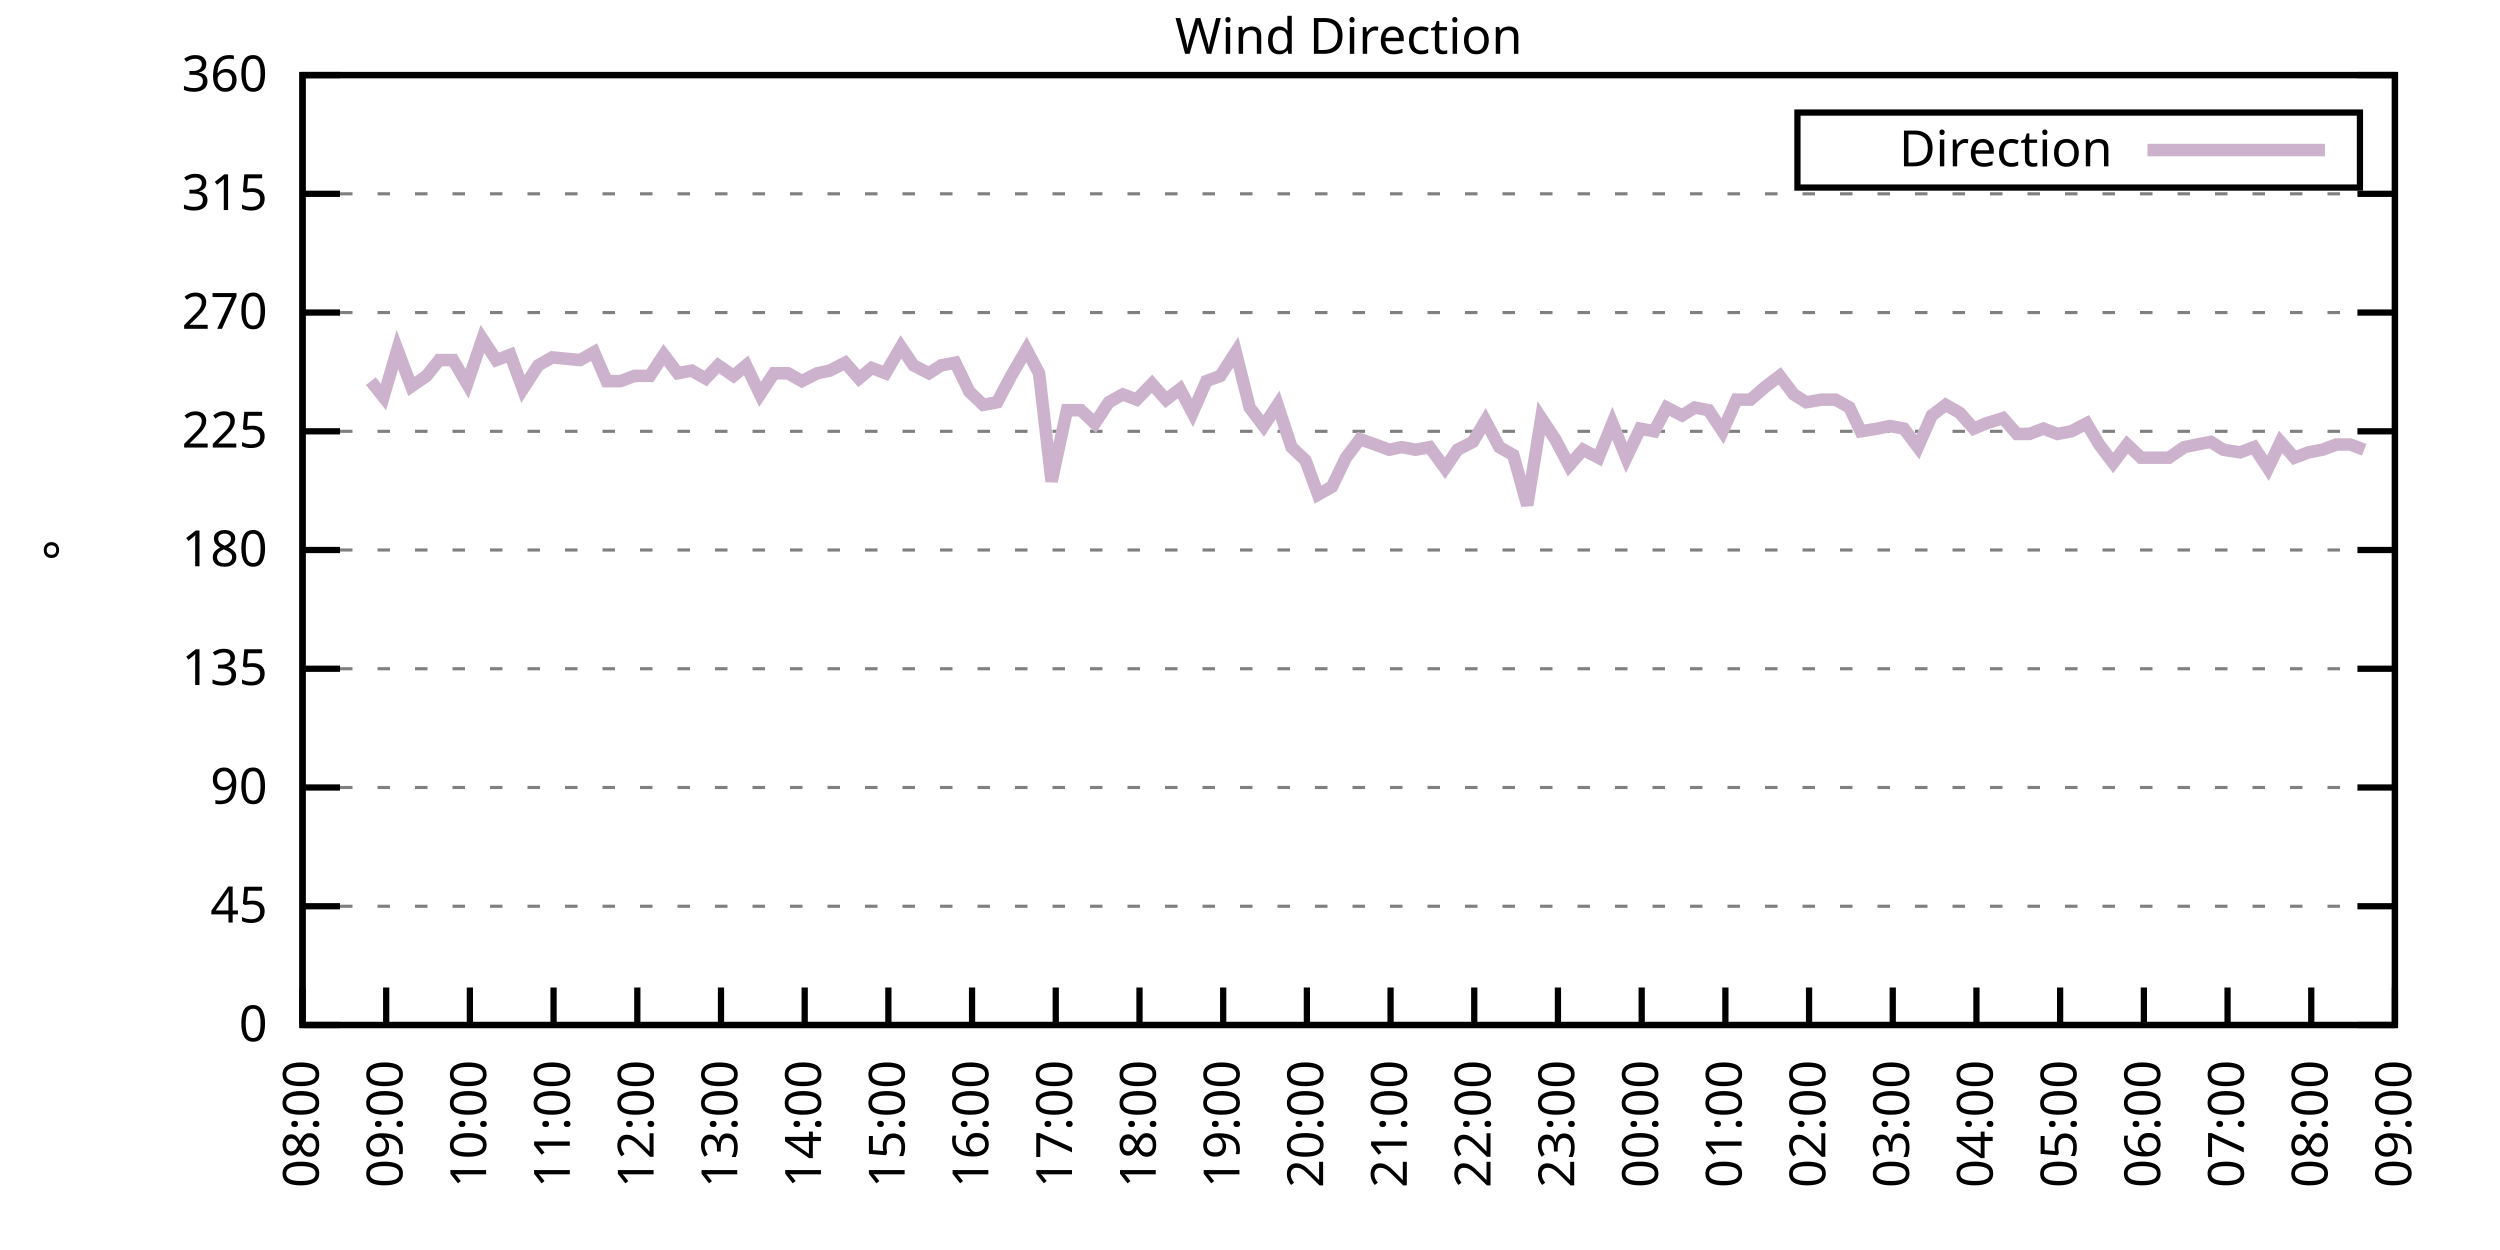
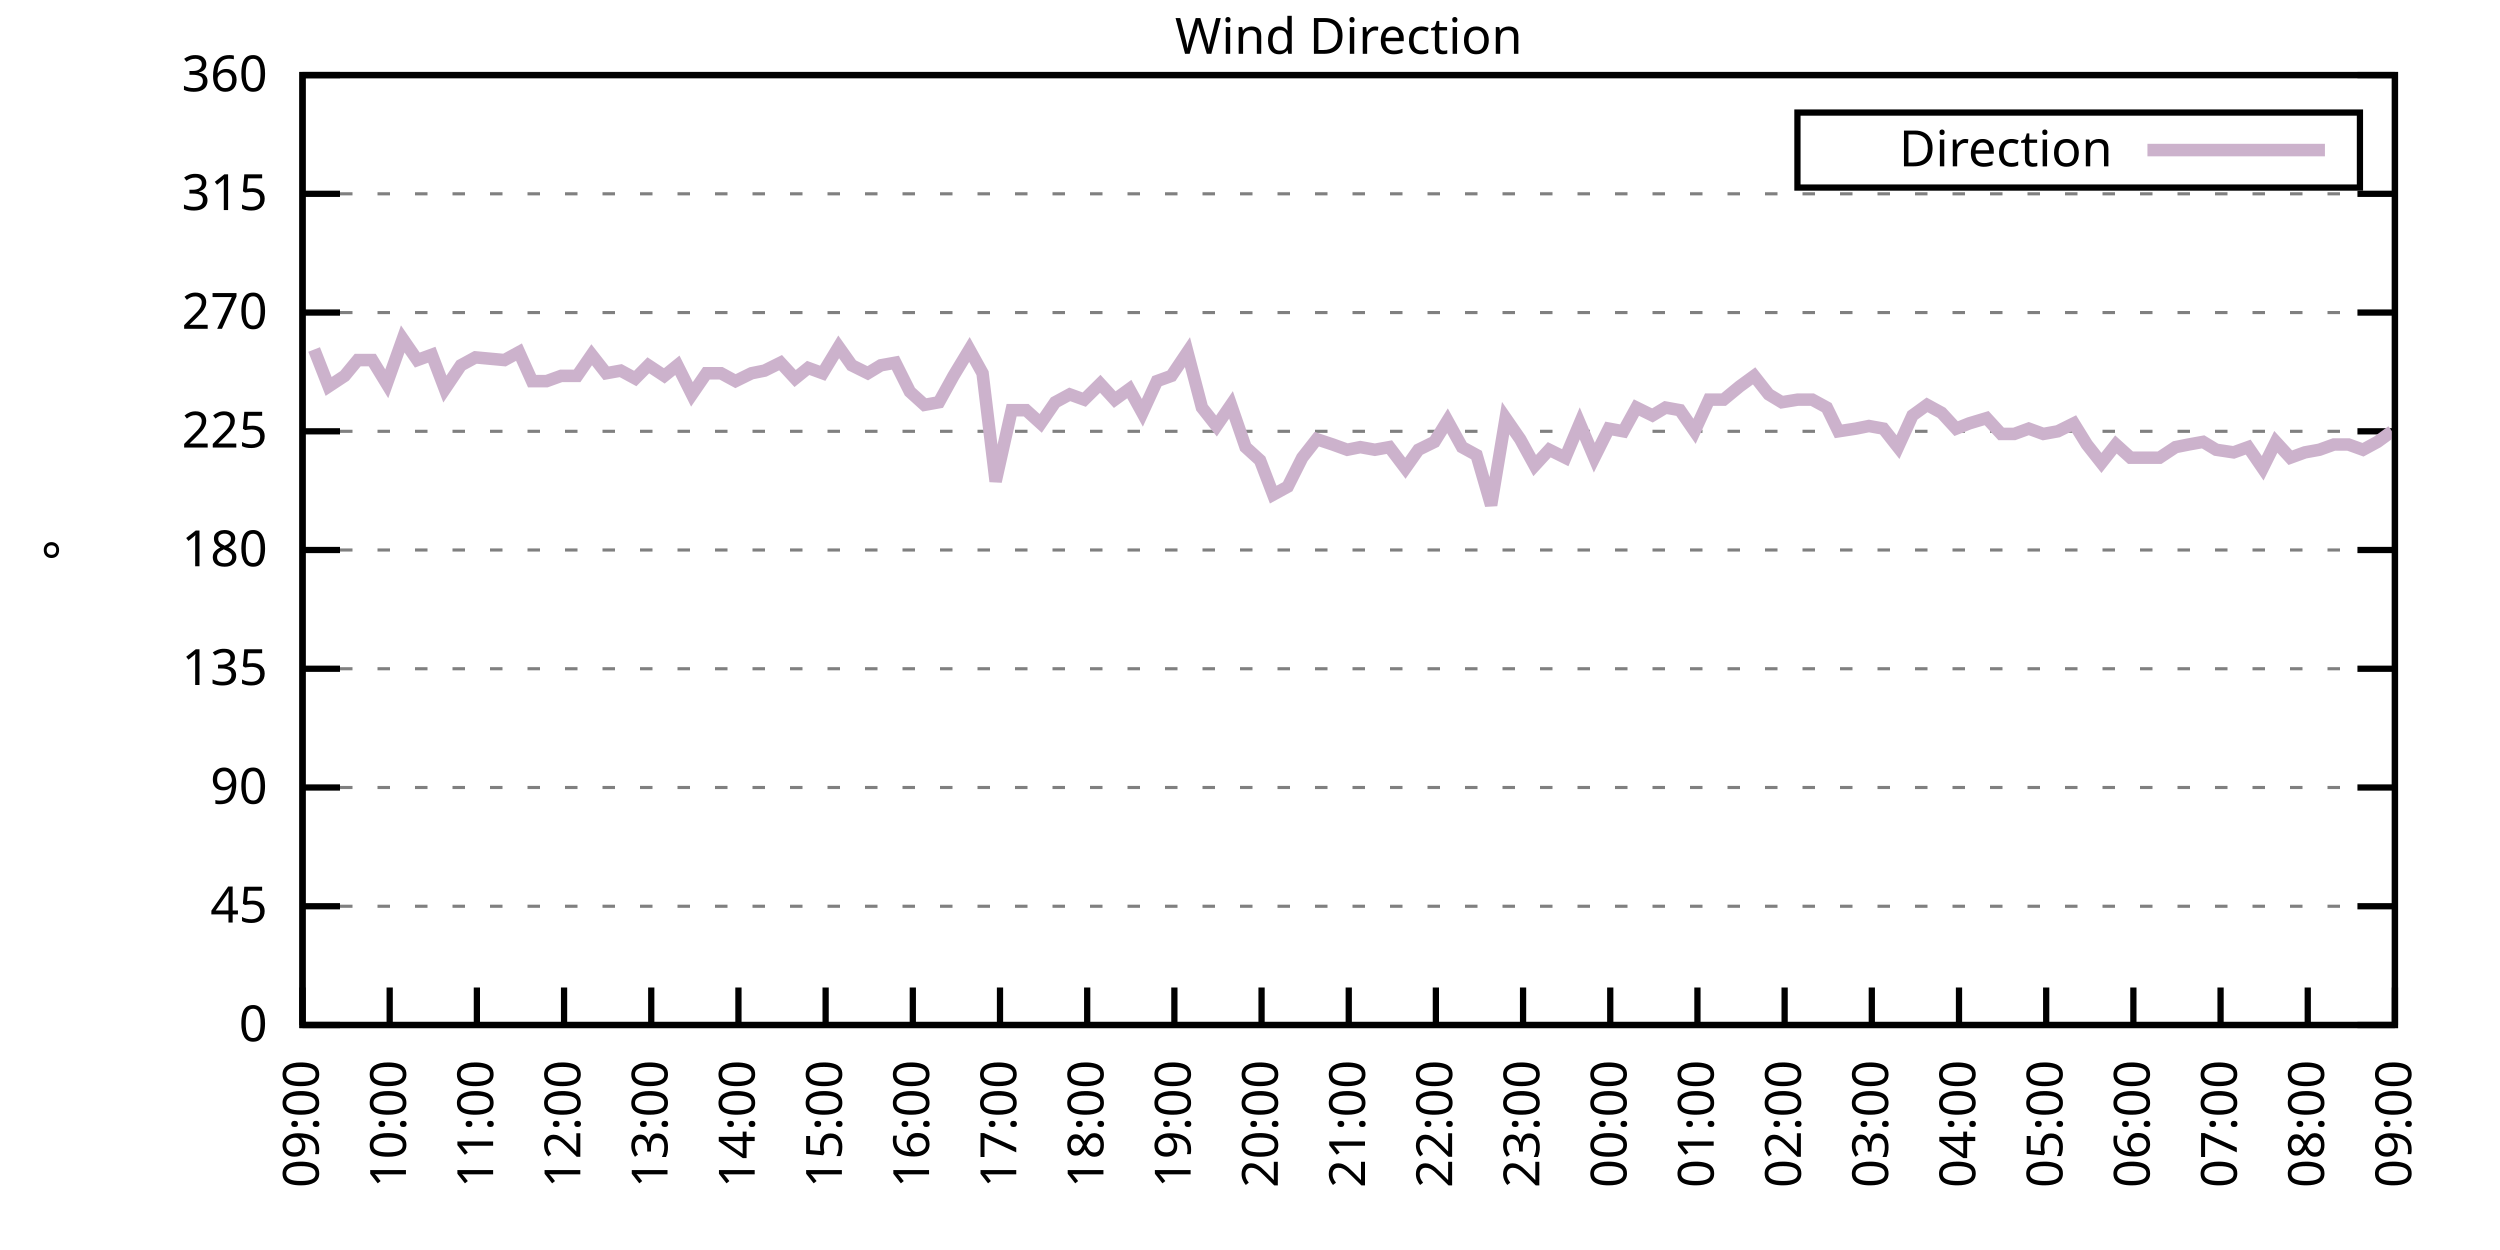
<svg xmlns="http://www.w3.org/2000/svg" xmlns:xlink="http://www.w3.org/1999/xlink" width="400" height="200" viewBox="0 0 400 200">
  <g id="gnuplot_canvas">
    <rect x="0" y="0" width="400" height="200" fill="none" />
    <defs>
      <circle id="gpDot" r="0.5" stroke-width="0.5" stroke="currentColor" />
      <path id="gpPt0" stroke-width="0.333" stroke="currentColor" d="M-1,0 h2 M0,-1 v2" />
      <path id="gpPt1" stroke-width="0.333" stroke="currentColor" d="M-1,-1 L1,1 M1,-1 L-1,1" />
      <path id="gpPt2" stroke-width="0.333" stroke="currentColor" d="M-1,0 L1,0 M0,-1 L0,1 M-1,-1 L1,1 M-1,1 L1,-1" />
      <rect id="gpPt3" stroke-width="0.333" stroke="currentColor" x="-1" y="-1" width="2" height="2" />
      <rect id="gpPt4" stroke-width="0.333" stroke="currentColor" fill="currentColor" x="-1" y="-1" width="2" height="2" />
      <circle id="gpPt5" stroke-width="0.333" stroke="currentColor" cx="0" cy="0" r="1" />
      <use xlink:href="#gpPt5" id="gpPt6" fill="currentColor" stroke="none" />
      <path id="gpPt7" stroke-width="0.333" stroke="currentColor" d="M0,-1.33 L-1.33,0.67 L1.33,0.67 z" />
      <use xlink:href="#gpPt7" id="gpPt8" fill="currentColor" stroke="none" />
      <use xlink:href="#gpPt7" id="gpPt9" stroke="currentColor" transform="rotate(180)" />
      <use xlink:href="#gpPt9" id="gpPt10" fill="currentColor" stroke="none" />
      <use xlink:href="#gpPt3" id="gpPt11" stroke="currentColor" transform="rotate(45)" />
      <use xlink:href="#gpPt11" id="gpPt12" fill="currentColor" stroke="none" />
      <path id="gpPt13" stroke-width="0.333" stroke="currentColor" d="M0,1.330 L1.265,0.411 L0.782,-1.067 L-0.782,-1.076 L-1.265,0.411 z" />
      <use xlink:href="#gpPt13" id="gpPt14" fill="currentColor" stroke="none" />
      <filter id="textbox" filterUnits="objectBoundingBox" x="0" y="0" height="1" width="1">
        <feFlood flood-color="white" flood-opacity="1" result="bgnd" />
        <feComposite in="SourceGraphic" in2="bgnd" operator="atop" />
      </filter>
      <filter id="greybox" filterUnits="objectBoundingBox" x="0" y="0" height="1" width="1">
        <feFlood flood-color="lightgrey" flood-opacity="1" result="grey" />
        <feComposite in="SourceGraphic" in2="grey" operator="atop" />
      </filter>
    </defs>
    <g fill="none" color="white" stroke="currentColor" stroke-width="1.00" stroke-linecap="butt" stroke-linejoin="miter">
</g>
    <g fill="none" color="black" stroke="currentColor" stroke-width="1.00" stroke-linecap="butt" stroke-linejoin="miter">
      <g stroke="none" shape-rendering="crispEdges">
        <polygon fill="rgb(255, 255, 255)" points="48.40,164.00 383.18,164.00 383.18,12.02 48.40,12.02 " />
      </g>
    </g>
    <g fill="none" color="black" stroke="currentColor" stroke-width="1.00" stroke-linecap="butt" stroke-linejoin="miter">
</g>
    <g fill="none" color="black" stroke="black" stroke-width="0.50" stroke-linecap="butt" stroke-linejoin="miter">
</g>
    <g fill="none" color="gray" stroke="currentColor" stroke-width="0.50" stroke-linecap="butt" stroke-linejoin="miter">
      <path stroke="gray" stroke-dasharray="2,4" class="gridline" d="M48.40,164.00 L383.19,164.00  " />
    </g>
    <g fill="none" color="gray" stroke="gray" stroke-width="1.00" stroke-linecap="butt" stroke-linejoin="miter">
</g>
    <g fill="none" color="black" stroke="currentColor" stroke-width="1.00" stroke-linecap="butt" stroke-linejoin="miter">
      <path stroke="black" d="M48.40,164.00 L54.40,164.00 M383.19,164.00 L377.19,164.00  " />
      <g transform="translate(42.80,166.60)" stroke="none" fill="black" font-family="Sans" font-size="8.00" text-anchor="end">
        <text>
          <tspan font-family="Sans"> 0</tspan>
        </text>
      </g>
    </g>
    <g fill="none" color="black" stroke="currentColor" stroke-width="1.00" stroke-linecap="butt" stroke-linejoin="miter">
</g>
    <g fill="none" color="black" stroke="black" stroke-width="0.50" stroke-linecap="butt" stroke-linejoin="miter">
</g>
    <g fill="none" color="gray" stroke="currentColor" stroke-width="0.50" stroke-linecap="butt" stroke-linejoin="miter">
      <path stroke="gray" stroke-dasharray="2,4" class="gridline" d="M48.40,145.00 L383.19,145.00  " />
    </g>
    <g fill="none" color="gray" stroke="gray" stroke-width="1.00" stroke-linecap="butt" stroke-linejoin="miter">
</g>
    <g fill="none" color="black" stroke="currentColor" stroke-width="1.00" stroke-linecap="butt" stroke-linejoin="miter">
      <path stroke="black" d="M48.40,145.00 L54.40,145.00 M383.19,145.00 L377.19,145.00  " />
      <g transform="translate(42.80,147.60)" stroke="none" fill="black" font-family="Sans" font-size="8.00" text-anchor="end">
        <text>
          <tspan font-family="Sans"> 45</tspan>
        </text>
      </g>
    </g>
    <g fill="none" color="black" stroke="currentColor" stroke-width="1.00" stroke-linecap="butt" stroke-linejoin="miter">
</g>
    <g fill="none" color="black" stroke="black" stroke-width="0.50" stroke-linecap="butt" stroke-linejoin="miter">
</g>
    <g fill="none" color="gray" stroke="currentColor" stroke-width="0.50" stroke-linecap="butt" stroke-linejoin="miter">
      <path stroke="gray" stroke-dasharray="2,4" class="gridline" d="M48.40,126.00 L383.19,126.00  " />
    </g>
    <g fill="none" color="gray" stroke="gray" stroke-width="1.00" stroke-linecap="butt" stroke-linejoin="miter">
</g>
    <g fill="none" color="black" stroke="currentColor" stroke-width="1.00" stroke-linecap="butt" stroke-linejoin="miter">
      <path stroke="black" d="M48.40,126.00 L54.40,126.00 M383.19,126.00 L377.19,126.00  " />
      <g transform="translate(42.80,128.60)" stroke="none" fill="black" font-family="Sans" font-size="8.00" text-anchor="end">
        <text>
          <tspan font-family="Sans"> 90</tspan>
        </text>
      </g>
    </g>
    <g fill="none" color="black" stroke="currentColor" stroke-width="1.00" stroke-linecap="butt" stroke-linejoin="miter">
</g>
    <g fill="none" color="black" stroke="black" stroke-width="0.50" stroke-linecap="butt" stroke-linejoin="miter">
</g>
    <g fill="none" color="gray" stroke="currentColor" stroke-width="0.50" stroke-linecap="butt" stroke-linejoin="miter">
      <path stroke="gray" stroke-dasharray="2,4" class="gridline" d="M48.40,107.00 L383.19,107.00  " />
    </g>
    <g fill="none" color="gray" stroke="gray" stroke-width="1.00" stroke-linecap="butt" stroke-linejoin="miter">
</g>
    <g fill="none" color="black" stroke="currentColor" stroke-width="1.00" stroke-linecap="butt" stroke-linejoin="miter">
      <path stroke="black" d="M48.40,107.00 L54.40,107.00 M383.19,107.00 L377.19,107.00  " />
      <g transform="translate(42.80,109.60)" stroke="none" fill="black" font-family="Sans" font-size="8.00" text-anchor="end">
        <text>
          <tspan font-family="Sans"> 135</tspan>
        </text>
      </g>
    </g>
    <g fill="none" color="black" stroke="currentColor" stroke-width="1.00" stroke-linecap="butt" stroke-linejoin="miter">
</g>
    <g fill="none" color="black" stroke="black" stroke-width="0.50" stroke-linecap="butt" stroke-linejoin="miter">
</g>
    <g fill="none" color="gray" stroke="currentColor" stroke-width="0.50" stroke-linecap="butt" stroke-linejoin="miter">
      <path stroke="gray" stroke-dasharray="2,4" class="gridline" d="M48.40,88.00 L383.19,88.00  " />
    </g>
    <g fill="none" color="gray" stroke="gray" stroke-width="1.00" stroke-linecap="butt" stroke-linejoin="miter">
</g>
    <g fill="none" color="black" stroke="currentColor" stroke-width="1.00" stroke-linecap="butt" stroke-linejoin="miter">
      <path stroke="black" d="M48.40,88.00 L54.40,88.00 M383.19,88.00 L377.19,88.00  " />
      <g transform="translate(42.80,90.60)" stroke="none" fill="black" font-family="Sans" font-size="8.00" text-anchor="end">
        <text>
          <tspan font-family="Sans"> 180</tspan>
        </text>
      </g>
    </g>
    <g fill="none" color="black" stroke="currentColor" stroke-width="1.00" stroke-linecap="butt" stroke-linejoin="miter">
</g>
    <g fill="none" color="black" stroke="black" stroke-width="0.50" stroke-linecap="butt" stroke-linejoin="miter">
</g>
    <g fill="none" color="gray" stroke="currentColor" stroke-width="0.50" stroke-linecap="butt" stroke-linejoin="miter">
      <path stroke="gray" stroke-dasharray="2,4" class="gridline" d="M48.40,69.01 L383.19,69.01  " />
    </g>
    <g fill="none" color="gray" stroke="gray" stroke-width="1.00" stroke-linecap="butt" stroke-linejoin="miter">
</g>
    <g fill="none" color="black" stroke="currentColor" stroke-width="1.00" stroke-linecap="butt" stroke-linejoin="miter">
      <path stroke="black" d="M48.40,69.01 L54.40,69.01 M383.19,69.01 L377.19,69.01  " />
      <g transform="translate(42.80,71.61)" stroke="none" fill="black" font-family="Sans" font-size="8.00" text-anchor="end">
        <text>
          <tspan font-family="Sans"> 225</tspan>
        </text>
      </g>
    </g>
    <g fill="none" color="black" stroke="currentColor" stroke-width="1.00" stroke-linecap="butt" stroke-linejoin="miter">
</g>
    <g fill="none" color="black" stroke="black" stroke-width="0.50" stroke-linecap="butt" stroke-linejoin="miter">
</g>
    <g fill="none" color="gray" stroke="currentColor" stroke-width="0.50" stroke-linecap="butt" stroke-linejoin="miter">
      <path stroke="gray" stroke-dasharray="2,4" class="gridline" d="M48.40,50.01 L383.19,50.01  " />
    </g>
    <g fill="none" color="gray" stroke="gray" stroke-width="1.00" stroke-linecap="butt" stroke-linejoin="miter">
</g>
    <g fill="none" color="black" stroke="currentColor" stroke-width="1.00" stroke-linecap="butt" stroke-linejoin="miter">
      <path stroke="black" d="M48.40,50.01 L54.40,50.01 M383.19,50.01 L377.19,50.01  " />
      <g transform="translate(42.80,52.61)" stroke="none" fill="black" font-family="Sans" font-size="8.00" text-anchor="end">
        <text>
          <tspan font-family="Sans"> 270</tspan>
        </text>
      </g>
    </g>
    <g fill="none" color="black" stroke="currentColor" stroke-width="1.00" stroke-linecap="butt" stroke-linejoin="miter">
</g>
    <g fill="none" color="black" stroke="black" stroke-width="0.50" stroke-linecap="butt" stroke-linejoin="miter">
</g>
    <g fill="none" color="gray" stroke="currentColor" stroke-width="0.50" stroke-linecap="butt" stroke-linejoin="miter">
      <path stroke="gray" stroke-dasharray="2,4" class="gridline" d="M48.40,31.01 L383.19,31.01  " />
    </g>
    <g fill="none" color="gray" stroke="gray" stroke-width="1.00" stroke-linecap="butt" stroke-linejoin="miter">
</g>
    <g fill="none" color="black" stroke="currentColor" stroke-width="1.00" stroke-linecap="butt" stroke-linejoin="miter">
      <path stroke="black" d="M48.40,31.01 L54.40,31.01 M383.19,31.01 L377.19,31.01  " />
      <g transform="translate(42.80,33.61)" stroke="none" fill="black" font-family="Sans" font-size="8.00" text-anchor="end">
        <text>
          <tspan font-family="Sans"> 315</tspan>
        </text>
      </g>
    </g>
    <g fill="none" color="black" stroke="currentColor" stroke-width="1.00" stroke-linecap="butt" stroke-linejoin="miter">
</g>
    <g fill="none" color="black" stroke="black" stroke-width="0.50" stroke-linecap="butt" stroke-linejoin="miter">
</g>
    <g fill="none" color="gray" stroke="currentColor" stroke-width="0.50" stroke-linecap="butt" stroke-linejoin="miter">
      <path stroke="gray" stroke-dasharray="2,4" class="gridline" d="M48.40,12.01 L383.19,12.01  " />
    </g>
    <g fill="none" color="gray" stroke="gray" stroke-width="1.00" stroke-linecap="butt" stroke-linejoin="miter">
</g>
    <g fill="none" color="black" stroke="currentColor" stroke-width="1.00" stroke-linecap="butt" stroke-linejoin="miter">
      <path stroke="black" d="M48.40,12.01 L54.40,12.01 M383.19,12.01 L377.19,12.01  " />
      <g transform="translate(42.80,14.61)" stroke="none" fill="black" font-family="Sans" font-size="8.00" text-anchor="end">
        <text>
          <tspan font-family="Sans"> 360</tspan>
        </text>
      </g>
    </g>
    <g fill="none" color="black" stroke="currentColor" stroke-width="1.00" stroke-linecap="butt" stroke-linejoin="miter">
      <path stroke="black" d="M48.40,164.00 L48.40,158.00  " />
      <g transform="translate(51.00,169.60) rotate(270.00)" stroke="none" fill="black" font-family="Sans" font-size="8.00" text-anchor="end">
        <text>
-           <tspan font-family="Sans">08:00</tspan>
-         </text>
-       </g>
-     </g>
-     <g fill="none" color="black" stroke="currentColor" stroke-width="1.00" stroke-linecap="butt" stroke-linejoin="miter">
-       <path stroke="black" d="M61.79,164.00 L61.79,158.00  " />
-       <g transform="translate(64.39,169.60) rotate(270.00)" stroke="none" fill="black" font-family="Sans" font-size="8.00" text-anchor="end">
-         <text>
          <tspan font-family="Sans">09:00</tspan>
        </text>
      </g>
    </g>
    <g fill="none" color="black" stroke="currentColor" stroke-width="1.00" stroke-linecap="butt" stroke-linejoin="miter">
-       <path stroke="black" d="M75.18,164.00 L75.18,158.00  " />
-       <g transform="translate(77.78,169.60) rotate(270.00)" stroke="none" fill="black" font-family="Sans" font-size="8.00" text-anchor="end">
+       <path stroke="black" d="M62.35,164.00 L62.35,158.00  " />
+       <g transform="translate(64.95,169.60) rotate(270.00)" stroke="none" fill="black" font-family="Sans" font-size="8.00" text-anchor="end">
        <text>
          <tspan font-family="Sans">10:00</tspan>
        </text>
      </g>
    </g>
    <g fill="none" color="black" stroke="currentColor" stroke-width="1.00" stroke-linecap="butt" stroke-linejoin="miter">
-       <path stroke="black" d="M88.57,164.00 L88.57,158.00  " />
-       <g transform="translate(91.17,169.60) rotate(270.00)" stroke="none" fill="black" font-family="Sans" font-size="8.00" text-anchor="end">
+       <path stroke="black" d="M76.30,164.00 L76.30,158.00  " />
+       <g transform="translate(78.90,169.60) rotate(270.00)" stroke="none" fill="black" font-family="Sans" font-size="8.00" text-anchor="end">
        <text>
          <tspan font-family="Sans">11:00</tspan>
        </text>
      </g>
    </g>
    <g fill="none" color="black" stroke="currentColor" stroke-width="1.00" stroke-linecap="butt" stroke-linejoin="miter">
-       <path stroke="black" d="M101.97,164.00 L101.97,158.00  " />
-       <g transform="translate(104.57,169.60) rotate(270.00)" stroke="none" fill="black" font-family="Sans" font-size="8.00" text-anchor="end">
+       <path stroke="black" d="M90.25,164.00 L90.25,158.00  " />
+       <g transform="translate(92.85,169.60) rotate(270.00)" stroke="none" fill="black" font-family="Sans" font-size="8.00" text-anchor="end">
        <text>
          <tspan font-family="Sans">12:00</tspan>
        </text>
      </g>
    </g>
    <g fill="none" color="black" stroke="currentColor" stroke-width="1.00" stroke-linecap="butt" stroke-linejoin="miter">
-       <path stroke="black" d="M115.36,164.00 L115.36,158.00  " />
-       <g transform="translate(117.96,169.60) rotate(270.00)" stroke="none" fill="black" font-family="Sans" font-size="8.00" text-anchor="end">
+       <path stroke="black" d="M104.20,164.00 L104.20,158.00  " />
+       <g transform="translate(106.80,169.60) rotate(270.00)" stroke="none" fill="black" font-family="Sans" font-size="8.00" text-anchor="end">
        <text>
          <tspan font-family="Sans">13:00</tspan>
        </text>
      </g>
    </g>
    <g fill="none" color="black" stroke="currentColor" stroke-width="1.00" stroke-linecap="butt" stroke-linejoin="miter">
-       <path stroke="black" d="M128.75,164.00 L128.75,158.00  " />
-       <g transform="translate(131.35,169.60) rotate(270.00)" stroke="none" fill="black" font-family="Sans" font-size="8.00" text-anchor="end">
+       <path stroke="black" d="M118.15,164.00 L118.15,158.00  " />
+       <g transform="translate(120.75,169.60) rotate(270.00)" stroke="none" fill="black" font-family="Sans" font-size="8.00" text-anchor="end">
        <text>
          <tspan font-family="Sans">14:00</tspan>
        </text>
      </g>
    </g>
    <g fill="none" color="black" stroke="currentColor" stroke-width="1.00" stroke-linecap="butt" stroke-linejoin="miter">
-       <path stroke="black" d="M142.14,164.00 L142.14,158.00  " />
-       <g transform="translate(144.74,169.60) rotate(270.00)" stroke="none" fill="black" font-family="Sans" font-size="8.00" text-anchor="end">
+       <path stroke="black" d="M132.10,164.00 L132.10,158.00  " />
+       <g transform="translate(134.70,169.60) rotate(270.00)" stroke="none" fill="black" font-family="Sans" font-size="8.00" text-anchor="end">
        <text>
          <tspan font-family="Sans">15:00</tspan>
        </text>
      </g>
    </g>
    <g fill="none" color="black" stroke="currentColor" stroke-width="1.00" stroke-linecap="butt" stroke-linejoin="miter">
-       <path stroke="black" d="M155.53,164.00 L155.53,158.00  " />
-       <g transform="translate(158.13,169.60) rotate(270.00)" stroke="none" fill="black" font-family="Sans" font-size="8.00" text-anchor="end">
+       <path stroke="black" d="M146.05,164.00 L146.05,158.00  " />
+       <g transform="translate(148.65,169.60) rotate(270.00)" stroke="none" fill="black" font-family="Sans" font-size="8.00" text-anchor="end">
        <text>
          <tspan font-family="Sans">16:00</tspan>
        </text>
      </g>
    </g>
    <g fill="none" color="black" stroke="currentColor" stroke-width="1.00" stroke-linecap="butt" stroke-linejoin="miter">
-       <path stroke="black" d="M168.92,164.00 L168.92,158.00  " />
-       <g transform="translate(171.52,169.60) rotate(270.00)" stroke="none" fill="black" font-family="Sans" font-size="8.00" text-anchor="end">
+       <path stroke="black" d="M160.00,164.00 L160.00,158.00  " />
+       <g transform="translate(162.60,169.60) rotate(270.00)" stroke="none" fill="black" font-family="Sans" font-size="8.00" text-anchor="end">
        <text>
          <tspan font-family="Sans">17:00</tspan>
        </text>
      </g>
    </g>
    <g fill="none" color="black" stroke="currentColor" stroke-width="1.00" stroke-linecap="butt" stroke-linejoin="miter">
-       <path stroke="black" d="M182.32,164.00 L182.32,158.00  " />
-       <g transform="translate(184.92,169.60) rotate(270.00)" stroke="none" fill="black" font-family="Sans" font-size="8.00" text-anchor="end">
+       <path stroke="black" d="M173.95,164.00 L173.95,158.00  " />
+       <g transform="translate(176.55,169.60) rotate(270.00)" stroke="none" fill="black" font-family="Sans" font-size="8.00" text-anchor="end">
        <text>
          <tspan font-family="Sans">18:00</tspan>
        </text>
      </g>
    </g>
    <g fill="none" color="black" stroke="currentColor" stroke-width="1.00" stroke-linecap="butt" stroke-linejoin="miter">
-       <path stroke="black" d="M195.71,164.00 L195.71,158.00  " />
-       <g transform="translate(198.31,169.60) rotate(270.00)" stroke="none" fill="black" font-family="Sans" font-size="8.00" text-anchor="end">
+       <path stroke="black" d="M187.90,164.00 L187.90,158.00  " />
+       <g transform="translate(190.50,169.60) rotate(270.00)" stroke="none" fill="black" font-family="Sans" font-size="8.00" text-anchor="end">
        <text>
          <tspan font-family="Sans">19:00</tspan>
        </text>
      </g>
    </g>
    <g fill="none" color="black" stroke="currentColor" stroke-width="1.00" stroke-linecap="butt" stroke-linejoin="miter">
-       <path stroke="black" d="M209.10,164.00 L209.10,158.00  " />
-       <g transform="translate(211.70,169.60) rotate(270.00)" stroke="none" fill="black" font-family="Sans" font-size="8.00" text-anchor="end">
+       <path stroke="black" d="M201.85,164.00 L201.85,158.00  " />
+       <g transform="translate(204.45,169.60) rotate(270.00)" stroke="none" fill="black" font-family="Sans" font-size="8.00" text-anchor="end">
        <text>
          <tspan font-family="Sans">20:00</tspan>
        </text>
      </g>
    </g>
    <g fill="none" color="black" stroke="currentColor" stroke-width="1.00" stroke-linecap="butt" stroke-linejoin="miter">
-       <path stroke="black" d="M222.49,164.00 L222.49,158.00  " />
-       <g transform="translate(225.09,169.60) rotate(270.00)" stroke="none" fill="black" font-family="Sans" font-size="8.00" text-anchor="end">
+       <path stroke="black" d="M215.80,164.00 L215.80,158.00  " />
+       <g transform="translate(218.40,169.60) rotate(270.00)" stroke="none" fill="black" font-family="Sans" font-size="8.00" text-anchor="end">
        <text>
          <tspan font-family="Sans">21:00</tspan>
        </text>
      </g>
    </g>
    <g fill="none" color="black" stroke="currentColor" stroke-width="1.00" stroke-linecap="butt" stroke-linejoin="miter">
-       <path stroke="black" d="M235.88,164.00 L235.88,158.00  " />
-       <g transform="translate(238.48,169.60) rotate(270.00)" stroke="none" fill="black" font-family="Sans" font-size="8.00" text-anchor="end">
+       <path stroke="black" d="M229.74,164.00 L229.74,158.00  " />
+       <g transform="translate(232.34,169.60) rotate(270.00)" stroke="none" fill="black" font-family="Sans" font-size="8.00" text-anchor="end">
        <text>
          <tspan font-family="Sans">22:00</tspan>
        </text>
      </g>
    </g>
    <g fill="none" color="black" stroke="currentColor" stroke-width="1.00" stroke-linecap="butt" stroke-linejoin="miter">
-       <path stroke="black" d="M249.27,164.00 L249.27,158.00  " />
-       <g transform="translate(251.87,169.60) rotate(270.00)" stroke="none" fill="black" font-family="Sans" font-size="8.00" text-anchor="end">
+       <path stroke="black" d="M243.69,164.00 L243.69,158.00  " />
+       <g transform="translate(246.29,169.60) rotate(270.00)" stroke="none" fill="black" font-family="Sans" font-size="8.00" text-anchor="end">
        <text>
          <tspan font-family="Sans">23:00</tspan>
        </text>
      </g>
    </g>
    <g fill="none" color="black" stroke="currentColor" stroke-width="1.00" stroke-linecap="butt" stroke-linejoin="miter">
-       <path stroke="black" d="M262.67,164.00 L262.67,158.00  " />
-       <g transform="translate(265.27,169.60) rotate(270.00)" stroke="none" fill="black" font-family="Sans" font-size="8.00" text-anchor="end">
+       <path stroke="black" d="M257.64,164.00 L257.64,158.00  " />
+       <g transform="translate(260.24,169.60) rotate(270.00)" stroke="none" fill="black" font-family="Sans" font-size="8.00" text-anchor="end">
        <text>
          <tspan font-family="Sans">00:00</tspan>
        </text>
      </g>
    </g>
    <g fill="none" color="black" stroke="currentColor" stroke-width="1.00" stroke-linecap="butt" stroke-linejoin="miter">
-       <path stroke="black" d="M276.06,164.00 L276.06,158.00  " />
-       <g transform="translate(278.66,169.60) rotate(270.00)" stroke="none" fill="black" font-family="Sans" font-size="8.00" text-anchor="end">
+       <path stroke="black" d="M271.59,164.00 L271.59,158.00  " />
+       <g transform="translate(274.19,169.60) rotate(270.00)" stroke="none" fill="black" font-family="Sans" font-size="8.00" text-anchor="end">
        <text>
          <tspan font-family="Sans">01:00</tspan>
        </text>
      </g>
    </g>
    <g fill="none" color="black" stroke="currentColor" stroke-width="1.00" stroke-linecap="butt" stroke-linejoin="miter">
-       <path stroke="black" d="M289.45,164.00 L289.45,158.00  " />
-       <g transform="translate(292.05,169.60) rotate(270.00)" stroke="none" fill="black" font-family="Sans" font-size="8.00" text-anchor="end">
+       <path stroke="black" d="M285.54,164.00 L285.54,158.00  " />
+       <g transform="translate(288.14,169.60) rotate(270.00)" stroke="none" fill="black" font-family="Sans" font-size="8.00" text-anchor="end">
        <text>
          <tspan font-family="Sans">02:00</tspan>
        </text>
      </g>
    </g>
    <g fill="none" color="black" stroke="currentColor" stroke-width="1.00" stroke-linecap="butt" stroke-linejoin="miter">
-       <path stroke="black" d="M302.84,164.00 L302.84,158.00  " />
-       <g transform="translate(305.44,169.60) rotate(270.00)" stroke="none" fill="black" font-family="Sans" font-size="8.00" text-anchor="end">
+       <path stroke="black" d="M299.49,164.00 L299.49,158.00  " />
+       <g transform="translate(302.09,169.60) rotate(270.00)" stroke="none" fill="black" font-family="Sans" font-size="8.00" text-anchor="end">
        <text>
          <tspan font-family="Sans">03:00</tspan>
        </text>
      </g>
    </g>
    <g fill="none" color="black" stroke="currentColor" stroke-width="1.00" stroke-linecap="butt" stroke-linejoin="miter">
-       <path stroke="black" d="M316.23,164.00 L316.23,158.00  " />
-       <g transform="translate(318.83,169.60) rotate(270.00)" stroke="none" fill="black" font-family="Sans" font-size="8.00" text-anchor="end">
+       <path stroke="black" d="M313.44,164.00 L313.44,158.00  " />
+       <g transform="translate(316.04,169.60) rotate(270.00)" stroke="none" fill="black" font-family="Sans" font-size="8.00" text-anchor="end">
        <text>
          <tspan font-family="Sans">04:00</tspan>
        </text>
      </g>
    </g>
    <g fill="none" color="black" stroke="currentColor" stroke-width="1.00" stroke-linecap="butt" stroke-linejoin="miter">
-       <path stroke="black" d="M329.62,164.00 L329.62,158.00  " />
-       <g transform="translate(332.22,169.60) rotate(270.00)" stroke="none" fill="black" font-family="Sans" font-size="8.00" text-anchor="end">
+       <path stroke="black" d="M327.39,164.00 L327.39,158.00  " />
+       <g transform="translate(329.99,169.60) rotate(270.00)" stroke="none" fill="black" font-family="Sans" font-size="8.00" text-anchor="end">
        <text>
          <tspan font-family="Sans">05:00</tspan>
        </text>
      </g>
    </g>
    <g fill="none" color="black" stroke="currentColor" stroke-width="1.00" stroke-linecap="butt" stroke-linejoin="miter">
-       <path stroke="black" d="M343.02,164.00 L343.02,158.00  " />
-       <g transform="translate(345.62,169.60) rotate(270.00)" stroke="none" fill="black" font-family="Sans" font-size="8.00" text-anchor="end">
+       <path stroke="black" d="M341.34,164.00 L341.34,158.00  " />
+       <g transform="translate(343.94,169.60) rotate(270.00)" stroke="none" fill="black" font-family="Sans" font-size="8.00" text-anchor="end">
        <text>
          <tspan font-family="Sans">06:00</tspan>
        </text>
      </g>
    </g>
    <g fill="none" color="black" stroke="currentColor" stroke-width="1.00" stroke-linecap="butt" stroke-linejoin="miter">
-       <path stroke="black" d="M356.41,164.00 L356.41,158.00  " />
-       <g transform="translate(359.01,169.60) rotate(270.00)" stroke="none" fill="black" font-family="Sans" font-size="8.00" text-anchor="end">
+       <path stroke="black" d="M355.29,164.00 L355.29,158.00  " />
+       <g transform="translate(357.89,169.60) rotate(270.00)" stroke="none" fill="black" font-family="Sans" font-size="8.00" text-anchor="end">
        <text>
          <tspan font-family="Sans">07:00</tspan>
        </text>
      </g>
    </g>
    <g fill="none" color="black" stroke="currentColor" stroke-width="1.00" stroke-linecap="butt" stroke-linejoin="miter">
-       <path stroke="black" d="M369.80,164.00 L369.80,158.00  " />
-       <g transform="translate(372.40,169.60) rotate(270.00)" stroke="none" fill="black" font-family="Sans" font-size="8.00" text-anchor="end">
+       <path stroke="black" d="M369.24,164.00 L369.24,158.00  " />
+       <g transform="translate(371.84,169.60) rotate(270.00)" stroke="none" fill="black" font-family="Sans" font-size="8.00" text-anchor="end">
        <text>
          <tspan font-family="Sans">08:00</tspan>
        </text>
      </g>
    </g>
    <g fill="none" color="black" stroke="currentColor" stroke-width="1.00" stroke-linecap="butt" stroke-linejoin="miter">
      <path stroke="black" d="M383.19,164.00 L383.19,158.00  " />
      <g transform="translate(385.79,169.60) rotate(270.00)" stroke="none" fill="black" font-family="Sans" font-size="8.00" text-anchor="end">
        <text>
          <tspan font-family="Sans">09:00</tspan>
        </text>
      </g>
    </g>
    <g fill="none" color="black" stroke="currentColor" stroke-width="1.00" stroke-linecap="butt" stroke-linejoin="miter">
</g>
    <g fill="none" color="black" stroke="currentColor" stroke-width="1.00" stroke-linecap="butt" stroke-linejoin="miter">
      <path stroke="black" d="M48.40,12.01 L48.40,164.00 L383.19,164.00 L383.19,12.01 L48.40,12.01 Z  " />
    </g>
    <g fill="none" color="black" stroke="currentColor" stroke-width="1.00" stroke-linecap="butt" stroke-linejoin="miter">
</g>
    <g fill="none" color="black" stroke="currentColor" stroke-width="1.00" stroke-linecap="butt" stroke-linejoin="miter">
      <path stroke="black" d="M287.59,30.01 L287.59,18.01 L377.59,18.01 L377.59,30.01 L287.59,30.01 Z  " />
    </g>
    <g id="Wind_direction_plot_1">
      <g fill="none" color="white" stroke="black" stroke-width="2.00" stroke-linecap="butt" stroke-linejoin="miter">
</g>
      <g fill="none" color="black" stroke="currentColor" stroke-width="2.00" stroke-linecap="butt" stroke-linejoin="miter">
        <g transform="translate(337.99,26.61)" stroke="none" fill="black" font-family="Sans" font-size="8.00" text-anchor="end">
          <text>
            <tspan font-family="Sans">Direction</tspan>
          </text>
        </g>
      </g>
      <g fill="none" color="black" stroke="currentColor" stroke-width="2.00" stroke-linecap="butt" stroke-linejoin="miter">
-         <path stroke="rgb(204, 178, 204)" d="M343.59,24.01 L371.99,24.01 M59.34,60.98 L61.35,63.52 L63.58,55.92 L65.81,61.83 L68.26,60.14 L70.27,57.61   L72.50,57.61 L74.74,61.41 L77.19,54.23 L79.42,57.61 L81.66,56.76 L83.66,62.25 L86.12,58.45 L88.35,57.18   L92.82,57.61 L95.05,56.34 L97.06,60.98 L99.29,60.98 L101.52,60.14 L103.98,60.14 L106.21,56.76 L108.44,59.72   L110.67,59.30 L112.90,60.56 L114.91,58.45 L117.37,60.14 L119.38,58.45 L121.61,63.10 L123.84,59.72 L126.07,59.72   L128.30,60.98 L130.76,59.72 L132.77,59.30 L135.22,58.03 L137.45,60.56 L139.46,58.87 L141.69,59.72 L144.15,55.50   L146.16,58.45 L148.61,59.72 L150.62,58.45 L152.85,58.03 L155.09,62.67 L157.32,64.78 L159.55,64.36 L161.78,60.14   L164.24,55.92 L166.25,59.72 L168.25,77.03 L170.71,65.63 L172.94,65.63 L175.17,67.74 L177.41,64.36 L179.64,63.10   L181.87,63.94 L184.32,61.41 L186.56,63.94 L188.79,62.25 L190.80,66.05 L193.03,60.98 L195.26,60.14 L197.72,56.34   L199.95,65.21 L202.18,68.16 L204.41,64.78 L206.64,71.54 L208.88,73.65 L210.88,79.14 L213.12,77.87 L215.35,73.23   L217.58,70.27 L220.04,71.12 L222.27,71.96 L224.28,71.54 L226.51,71.96 L228.74,71.54 L231.20,74.92 L233.20,71.96   L235.66,70.70 L237.67,67.32 L239.90,71.54 L242.13,72.81 L244.36,80.83 L246.60,66.90 L248.83,70.27 L251.06,74.49   L253.29,71.96 L255.75,73.23 L257.98,67.74 L260.21,73.23 L262.44,68.58 L264.67,69.01 L266.68,65.21 L269.14,66.47   L271.15,65.21 L273.38,65.63 L275.61,69.01 L277.84,63.94 L280.07,63.94 L282.53,61.83 L284.76,60.14 L286.99,63.10   L289.00,64.36 L291.46,63.94 L293.69,63.94 L295.92,65.21 L297.71,69.01 L300.39,68.58 L302.39,68.16 L304.63,68.58   L306.86,71.54 L309.09,66.47 L311.32,64.78 L313.55,66.05 L315.79,68.58 L317.79,67.74 L320.47,66.90 L322.70,69.43   L324.71,69.43 L326.95,68.58 L329.18,69.43 L331.41,69.01 L333.86,67.74 L335.87,71.12 L338.10,74.07 L340.34,71.12   L342.57,73.23 L344.80,73.23 L347.03,73.23 L349.49,71.54 L351.50,71.12 L353.73,70.70 L355.74,71.96 L358.42,72.38   L360.65,71.54 L362.88,74.92 L364.89,70.70 L367.12,73.23 L369.35,72.38 L371.58,71.96 L373.82,71.12 L376.05,71.12   L378.28,71.96  " />
+         <path stroke="rgb(204, 178, 204)" d="M343.59,24.01 L371.99,24.01 M50.26,55.92 L52.58,61.83 L55.14,60.14 L57.23,57.61 L59.56,57.61 L61.88,61.41   L64.44,54.23 L66.77,57.61 L69.09,56.76 L71.18,62.25 L73.74,58.45 L76.07,57.18 L80.72,57.61 L83.04,56.34   L85.13,60.98 L87.46,60.98 L89.78,60.14 L92.34,60.14 L94.67,56.76 L96.99,59.72 L99.32,59.30 L101.64,60.56   L103.73,58.45 L106.29,60.14 L108.38,58.45 L110.71,63.10 L113.03,59.72 L115.36,59.72 L117.68,60.98 L120.24,59.72   L122.33,59.30 L124.89,58.03 L127.22,60.56 L129.31,58.87 L131.63,59.72 L134.19,55.50 L136.28,58.45 L138.84,59.72   L140.93,58.45 L143.26,58.03 L145.58,62.67 L147.91,64.78 L150.23,64.36 L152.56,60.14 L155.11,55.92 L157.21,59.72   L159.30,77.03 L161.86,65.63 L164.18,65.63 L166.51,67.74 L168.83,64.36 L171.16,63.10 L173.48,63.94 L176.04,61.41   L178.36,63.94 L180.69,62.25 L182.78,66.05 L185.11,60.98 L187.43,60.14 L189.99,56.34 L192.31,65.21 L194.64,68.16   L196.96,64.78 L199.29,71.54 L201.61,73.65 L203.71,79.14 L206.03,77.87 L208.36,73.23 L210.68,70.27 L213.24,71.12   L215.56,71.96 L217.65,71.54 L219.98,71.96 L222.30,71.54 L224.86,74.92 L226.95,71.96 L229.51,70.70 L231.60,67.32   L233.93,71.54 L236.25,72.81 L238.58,80.83 L240.90,66.90 L243.23,70.27 L245.55,74.49 L247.88,71.96 L250.44,73.23   L252.76,67.74 L255.09,73.23 L257.41,68.58 L259.74,69.01 L261.83,65.21 L264.39,66.47 L266.48,65.21 L268.80,65.63   L271.13,69.01 L273.45,63.94 L275.78,63.94 L278.34,61.83 L280.66,60.14 L282.99,63.10 L285.08,64.36 L287.64,63.94   L289.96,63.94 L292.29,65.21 L294.15,69.01 L296.94,68.58 L299.03,68.16 L301.35,68.58 L303.68,71.54 L306.00,66.47   L308.33,64.78 L310.65,66.05 L312.98,68.58 L315.07,67.74 L317.86,66.90 L320.18,69.43 L322.28,69.43 L324.60,68.58   L326.93,69.43 L329.25,69.01 L331.81,67.74 L333.90,71.12 L336.23,74.07 L338.55,71.12 L340.88,73.23 L343.20,73.23   L345.53,73.23 L348.08,71.54 L350.18,71.12 L352.50,70.70 L354.59,71.96 L357.38,72.38 L359.71,71.54 L362.03,74.92   L364.13,70.70 L366.45,73.23 L368.78,72.38 L371.10,71.96 L373.43,71.12 L375.75,71.12 L378.08,71.96 L380.40,70.70   L382.73,69.01  " />
      </g>
    </g>
    <g fill="none" color="black" stroke="currentColor" stroke-width="2.00" stroke-linecap="butt" stroke-linejoin="miter">
</g>
    <g fill="none" color="black" stroke="black" stroke-width="1.00" stroke-linecap="butt" stroke-linejoin="miter">
</g>
    <g fill="none" color="black" stroke="currentColor" stroke-width="1.00" stroke-linecap="butt" stroke-linejoin="miter">
      <path stroke="black" d="M48.40,12.01 L48.40,164.00 L383.19,164.00 L383.19,12.01 L48.40,12.01 Z  " />
      <g transform="translate(12.80,88.01) rotate(270.00)" stroke="none" fill="black" font-family="Sans" font-size="8.00" text-anchor="middle">
        <text>
          <tspan font-family="Sans">°</tspan>
        </text>
      </g>
    </g>
    <g fill="none" color="black" stroke="currentColor" stroke-width="1.00" stroke-linecap="butt" stroke-linejoin="miter">
</g>
    <g fill="none" color="black" stroke="currentColor" stroke-width="1.00" stroke-linecap="butt" stroke-linejoin="miter">
      <g transform="translate(215.79,8.61)" stroke="none" fill="black" font-family="Sans" font-size="8.00" text-anchor="middle">
        <text>
          <tspan font-family="Sans">Wind Direction</tspan>
        </text>
      </g>
    </g>
    <g fill="none" color="black" stroke="currentColor" stroke-width="1.00" stroke-linecap="butt" stroke-linejoin="miter">
</g>
  </g>
</svg>
